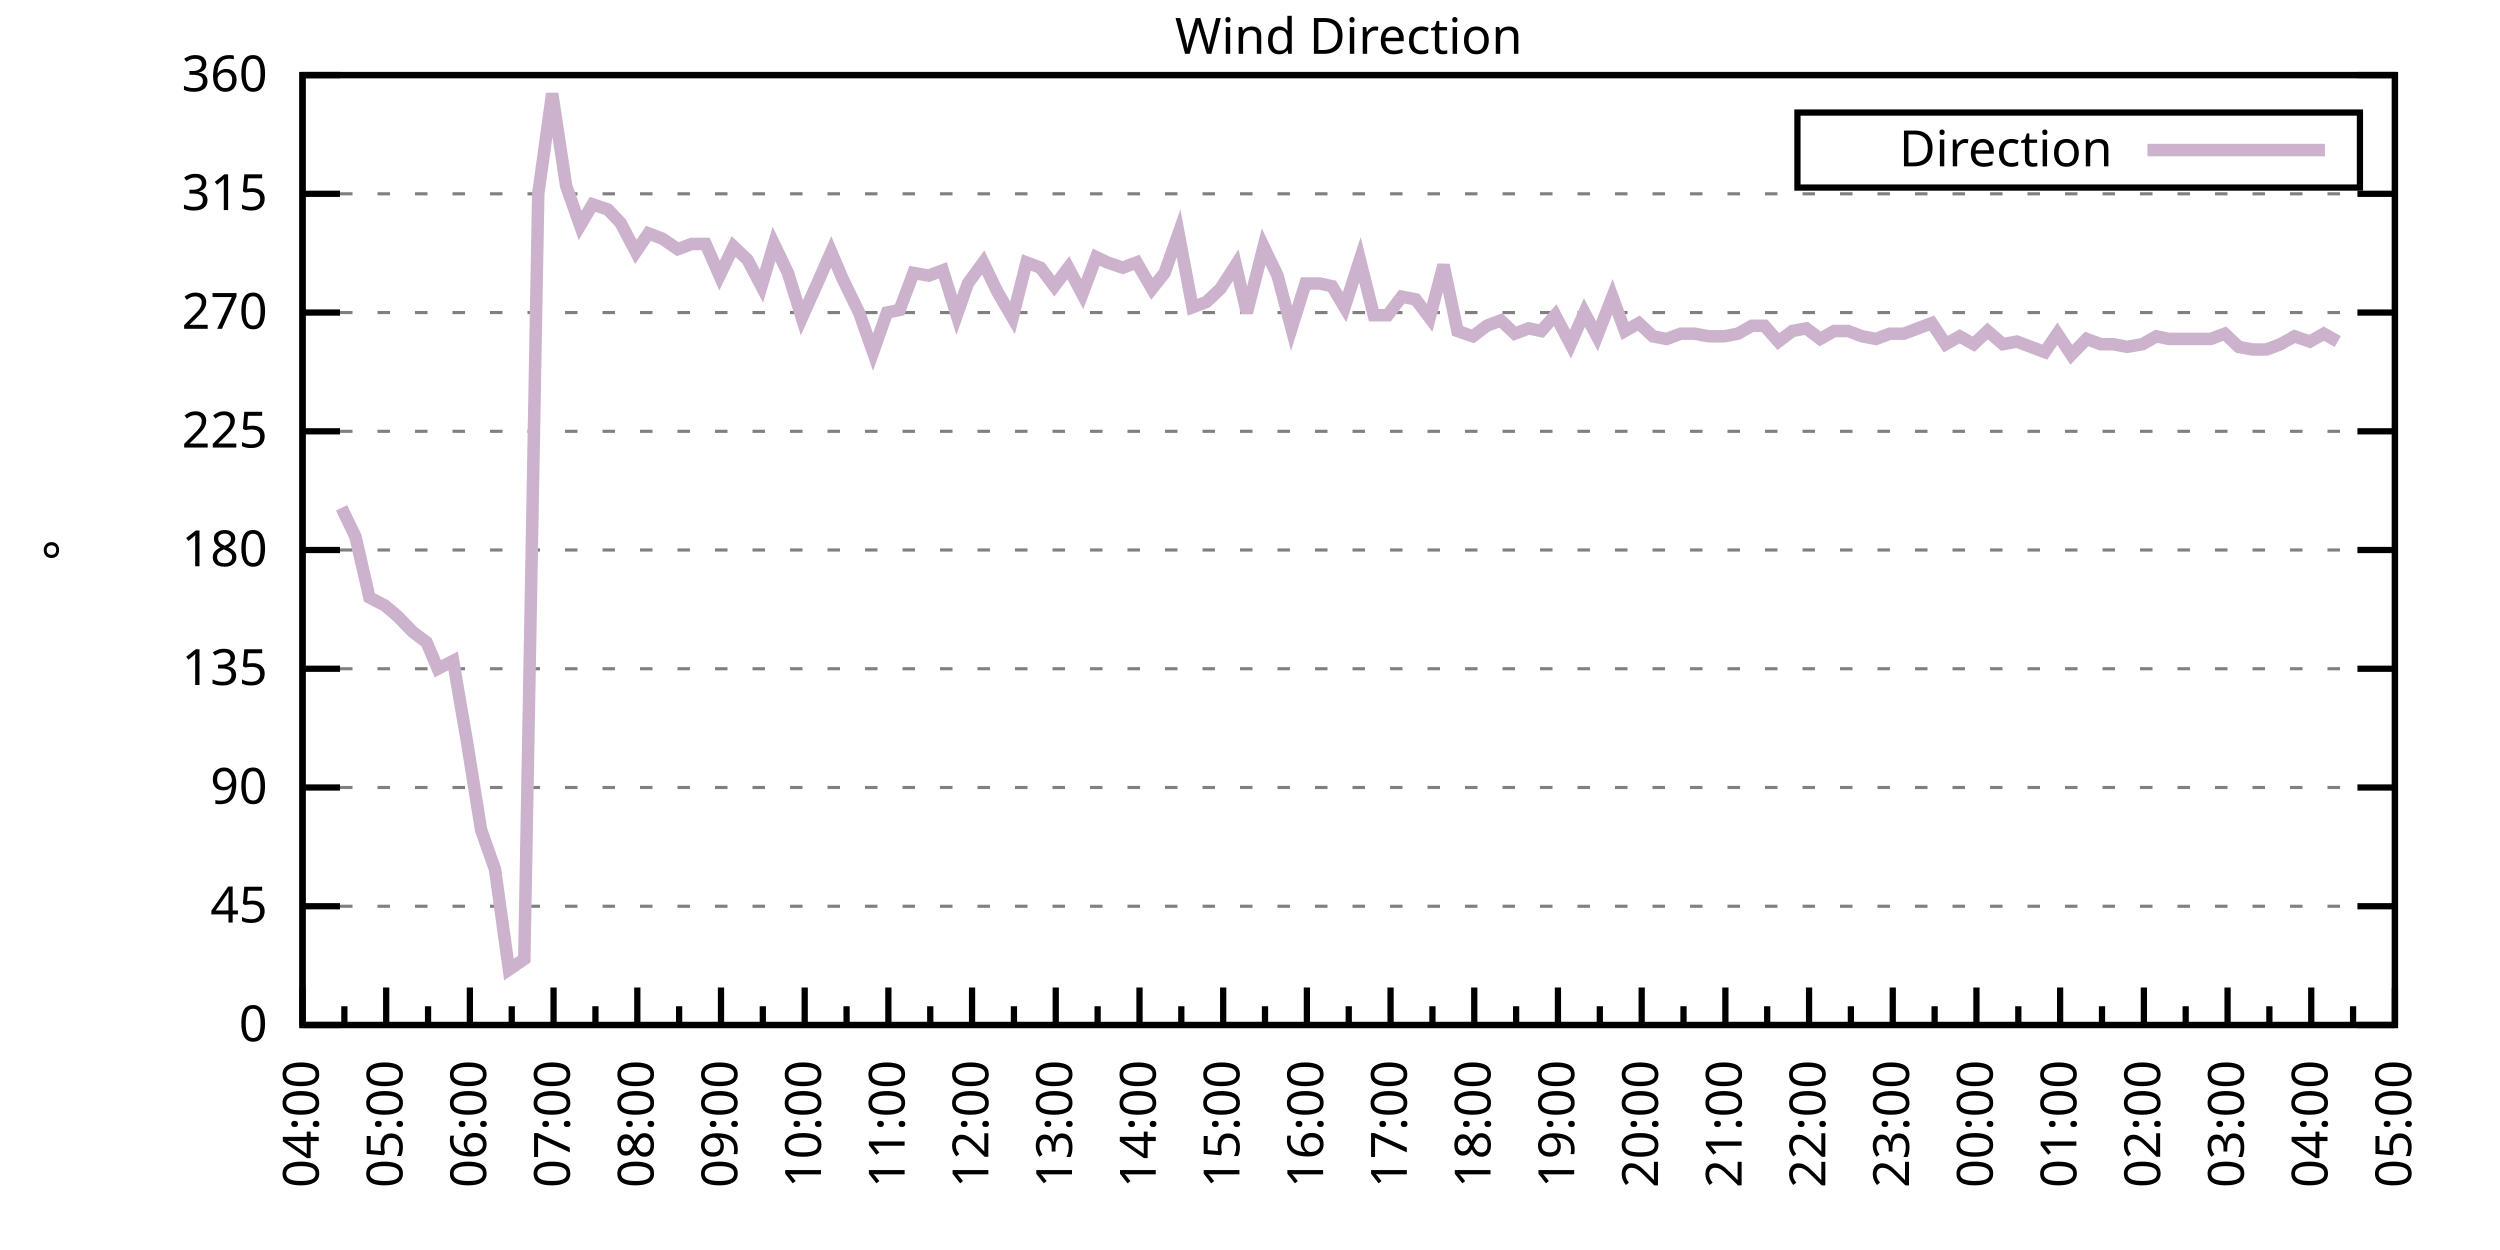
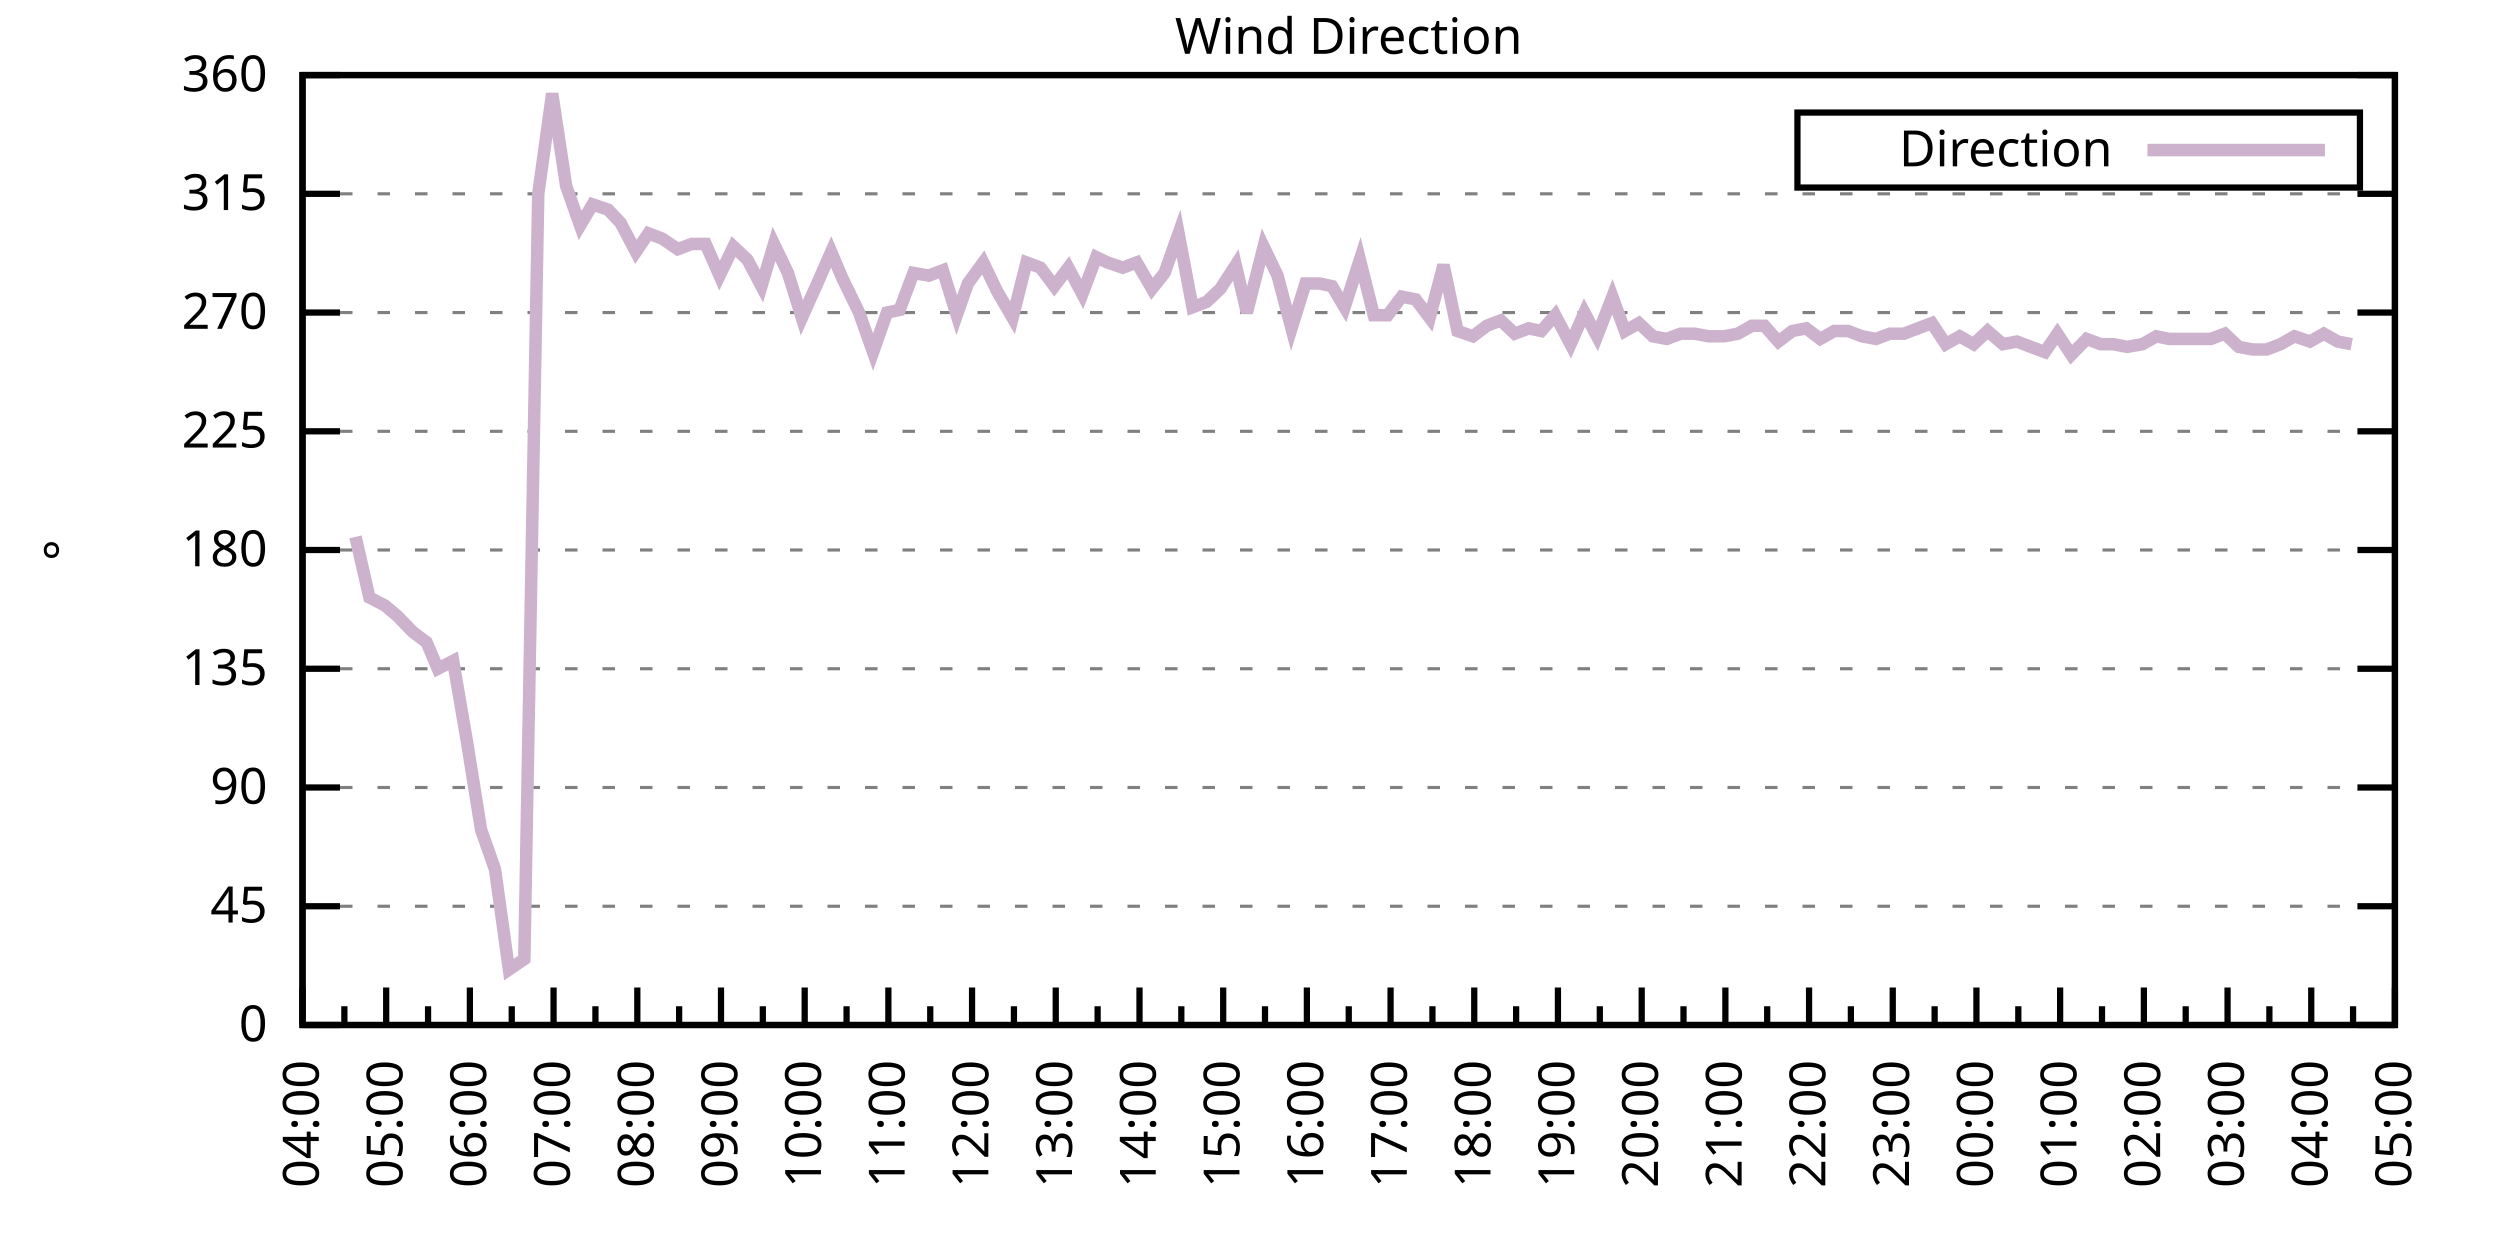
<svg xmlns="http://www.w3.org/2000/svg" xmlns:xlink="http://www.w3.org/1999/xlink" width="400" height="200" viewBox="0 0 400 200">
  <g id="gnuplot_canvas">
    <rect x="0" y="0" width="400" height="200" fill="none" />
    <defs>
      <circle id="gpDot" r="0.5" stroke-width="0.5" stroke="currentColor" />
      <path id="gpPt0" stroke-width="0.333" stroke="currentColor" d="M-1,0 h2 M0,-1 v2" />
      <path id="gpPt1" stroke-width="0.333" stroke="currentColor" d="M-1,-1 L1,1 M1,-1 L-1,1" />
      <path id="gpPt2" stroke-width="0.333" stroke="currentColor" d="M-1,0 L1,0 M0,-1 L0,1 M-1,-1 L1,1 M-1,1 L1,-1" />
      <rect id="gpPt3" stroke-width="0.333" stroke="currentColor" x="-1" y="-1" width="2" height="2" />
      <rect id="gpPt4" stroke-width="0.333" stroke="currentColor" fill="currentColor" x="-1" y="-1" width="2" height="2" />
      <circle id="gpPt5" stroke-width="0.333" stroke="currentColor" cx="0" cy="0" r="1" />
      <use xlink:href="#gpPt5" id="gpPt6" fill="currentColor" stroke="none" />
      <path id="gpPt7" stroke-width="0.333" stroke="currentColor" d="M0,-1.33 L-1.33,0.67 L1.33,0.67 z" />
      <use xlink:href="#gpPt7" id="gpPt8" fill="currentColor" stroke="none" />
      <use xlink:href="#gpPt7" id="gpPt9" stroke="currentColor" transform="rotate(180)" />
      <use xlink:href="#gpPt9" id="gpPt10" fill="currentColor" stroke="none" />
      <use xlink:href="#gpPt3" id="gpPt11" stroke="currentColor" transform="rotate(45)" />
      <use xlink:href="#gpPt11" id="gpPt12" fill="currentColor" stroke="none" />
      <path id="gpPt13" stroke-width="0.333" stroke="currentColor" d="M0,1.330 L1.265,0.411 L0.782,-1.067 L-0.782,-1.076 L-1.265,0.411 z" />
      <use xlink:href="#gpPt13" id="gpPt14" fill="currentColor" stroke="none" />
      <filter id="textbox" filterUnits="objectBoundingBox" x="0" y="0" height="1" width="1">
        <feFlood flood-color="white" flood-opacity="1" result="bgnd" />
        <feComposite in="SourceGraphic" in2="bgnd" operator="atop" />
      </filter>
      <filter id="greybox" filterUnits="objectBoundingBox" x="0" y="0" height="1" width="1">
        <feFlood flood-color="lightgrey" flood-opacity="1" result="grey" />
        <feComposite in="SourceGraphic" in2="grey" operator="atop" />
      </filter>
    </defs>
    <g fill="none" color="white" stroke="currentColor" stroke-width="1.00" stroke-linecap="butt" stroke-linejoin="miter">
</g>
    <g fill="none" color="black" stroke="currentColor" stroke-width="1.00" stroke-linecap="butt" stroke-linejoin="miter">
      <g stroke="none" shape-rendering="crispEdges">
        <polygon fill="rgb(255, 255, 255)" points="48.40,164.00 383.18,164.00 383.18,12.02 48.40,12.02 " />
      </g>
    </g>
    <g fill="none" color="black" stroke="currentColor" stroke-width="1.00" stroke-linecap="butt" stroke-linejoin="miter">
</g>
    <g fill="none" color="black" stroke="black" stroke-width="0.50" stroke-linecap="butt" stroke-linejoin="miter">
</g>
    <g fill="none" color="gray" stroke="currentColor" stroke-width="0.50" stroke-linecap="butt" stroke-linejoin="miter">
      <path stroke="gray" stroke-dasharray="2,4" class="gridline" d="M48.40,164.00 L383.19,164.00  " />
    </g>
    <g fill="none" color="gray" stroke="gray" stroke-width="1.00" stroke-linecap="butt" stroke-linejoin="miter">
</g>
    <g fill="none" color="black" stroke="currentColor" stroke-width="1.00" stroke-linecap="butt" stroke-linejoin="miter">
      <path stroke="black" d="M48.40,164.00 L54.40,164.00 M383.19,164.00 L377.19,164.00  " />
      <g transform="translate(42.80,166.60)" stroke="none" fill="black" font-family="Sans" font-size="8.00" text-anchor="end">
        <text>
          <tspan font-family="Sans"> 0</tspan>
        </text>
      </g>
    </g>
    <g fill="none" color="black" stroke="currentColor" stroke-width="1.00" stroke-linecap="butt" stroke-linejoin="miter">
</g>
    <g fill="none" color="black" stroke="black" stroke-width="0.50" stroke-linecap="butt" stroke-linejoin="miter">
</g>
    <g fill="none" color="gray" stroke="currentColor" stroke-width="0.50" stroke-linecap="butt" stroke-linejoin="miter">
      <path stroke="gray" stroke-dasharray="2,4" class="gridline" d="M48.40,145.00 L383.19,145.00  " />
    </g>
    <g fill="none" color="gray" stroke="gray" stroke-width="1.00" stroke-linecap="butt" stroke-linejoin="miter">
</g>
    <g fill="none" color="black" stroke="currentColor" stroke-width="1.00" stroke-linecap="butt" stroke-linejoin="miter">
      <path stroke="black" d="M48.40,145.00 L54.40,145.00 M383.19,145.00 L377.19,145.00  " />
      <g transform="translate(42.80,147.60)" stroke="none" fill="black" font-family="Sans" font-size="8.00" text-anchor="end">
        <text>
          <tspan font-family="Sans"> 45</tspan>
        </text>
      </g>
    </g>
    <g fill="none" color="black" stroke="currentColor" stroke-width="1.00" stroke-linecap="butt" stroke-linejoin="miter">
</g>
    <g fill="none" color="black" stroke="black" stroke-width="0.50" stroke-linecap="butt" stroke-linejoin="miter">
</g>
    <g fill="none" color="gray" stroke="currentColor" stroke-width="0.50" stroke-linecap="butt" stroke-linejoin="miter">
      <path stroke="gray" stroke-dasharray="2,4" class="gridline" d="M48.40,126.00 L383.19,126.00  " />
    </g>
    <g fill="none" color="gray" stroke="gray" stroke-width="1.00" stroke-linecap="butt" stroke-linejoin="miter">
</g>
    <g fill="none" color="black" stroke="currentColor" stroke-width="1.00" stroke-linecap="butt" stroke-linejoin="miter">
      <path stroke="black" d="M48.40,126.00 L54.40,126.00 M383.19,126.00 L377.19,126.00  " />
      <g transform="translate(42.80,128.60)" stroke="none" fill="black" font-family="Sans" font-size="8.00" text-anchor="end">
        <text>
          <tspan font-family="Sans"> 90</tspan>
        </text>
      </g>
    </g>
    <g fill="none" color="black" stroke="currentColor" stroke-width="1.00" stroke-linecap="butt" stroke-linejoin="miter">
</g>
    <g fill="none" color="black" stroke="black" stroke-width="0.50" stroke-linecap="butt" stroke-linejoin="miter">
</g>
    <g fill="none" color="gray" stroke="currentColor" stroke-width="0.50" stroke-linecap="butt" stroke-linejoin="miter">
      <path stroke="gray" stroke-dasharray="2,4" class="gridline" d="M48.40,107.00 L383.19,107.00  " />
    </g>
    <g fill="none" color="gray" stroke="gray" stroke-width="1.00" stroke-linecap="butt" stroke-linejoin="miter">
</g>
    <g fill="none" color="black" stroke="currentColor" stroke-width="1.00" stroke-linecap="butt" stroke-linejoin="miter">
      <path stroke="black" d="M48.40,107.00 L54.40,107.00 M383.19,107.00 L377.19,107.00  " />
      <g transform="translate(42.80,109.60)" stroke="none" fill="black" font-family="Sans" font-size="8.00" text-anchor="end">
        <text>
          <tspan font-family="Sans"> 135</tspan>
        </text>
      </g>
    </g>
    <g fill="none" color="black" stroke="currentColor" stroke-width="1.00" stroke-linecap="butt" stroke-linejoin="miter">
</g>
    <g fill="none" color="black" stroke="black" stroke-width="0.50" stroke-linecap="butt" stroke-linejoin="miter">
</g>
    <g fill="none" color="gray" stroke="currentColor" stroke-width="0.50" stroke-linecap="butt" stroke-linejoin="miter">
      <path stroke="gray" stroke-dasharray="2,4" class="gridline" d="M48.40,88.00 L383.19,88.00  " />
    </g>
    <g fill="none" color="gray" stroke="gray" stroke-width="1.00" stroke-linecap="butt" stroke-linejoin="miter">
</g>
    <g fill="none" color="black" stroke="currentColor" stroke-width="1.00" stroke-linecap="butt" stroke-linejoin="miter">
      <path stroke="black" d="M48.40,88.00 L54.40,88.00 M383.19,88.00 L377.19,88.00  " />
      <g transform="translate(42.80,90.60)" stroke="none" fill="black" font-family="Sans" font-size="8.00" text-anchor="end">
        <text>
          <tspan font-family="Sans"> 180</tspan>
        </text>
      </g>
    </g>
    <g fill="none" color="black" stroke="currentColor" stroke-width="1.00" stroke-linecap="butt" stroke-linejoin="miter">
</g>
    <g fill="none" color="black" stroke="black" stroke-width="0.50" stroke-linecap="butt" stroke-linejoin="miter">
</g>
    <g fill="none" color="gray" stroke="currentColor" stroke-width="0.50" stroke-linecap="butt" stroke-linejoin="miter">
      <path stroke="gray" stroke-dasharray="2,4" class="gridline" d="M48.40,69.01 L383.19,69.01  " />
    </g>
    <g fill="none" color="gray" stroke="gray" stroke-width="1.00" stroke-linecap="butt" stroke-linejoin="miter">
</g>
    <g fill="none" color="black" stroke="currentColor" stroke-width="1.00" stroke-linecap="butt" stroke-linejoin="miter">
      <path stroke="black" d="M48.40,69.01 L54.40,69.01 M383.19,69.01 L377.19,69.01  " />
      <g transform="translate(42.80,71.61)" stroke="none" fill="black" font-family="Sans" font-size="8.00" text-anchor="end">
        <text>
          <tspan font-family="Sans"> 225</tspan>
        </text>
      </g>
    </g>
    <g fill="none" color="black" stroke="currentColor" stroke-width="1.00" stroke-linecap="butt" stroke-linejoin="miter">
</g>
    <g fill="none" color="black" stroke="black" stroke-width="0.50" stroke-linecap="butt" stroke-linejoin="miter">
</g>
    <g fill="none" color="gray" stroke="currentColor" stroke-width="0.50" stroke-linecap="butt" stroke-linejoin="miter">
      <path stroke="gray" stroke-dasharray="2,4" class="gridline" d="M48.40,50.01 L383.19,50.01  " />
    </g>
    <g fill="none" color="gray" stroke="gray" stroke-width="1.00" stroke-linecap="butt" stroke-linejoin="miter">
</g>
    <g fill="none" color="black" stroke="currentColor" stroke-width="1.00" stroke-linecap="butt" stroke-linejoin="miter">
      <path stroke="black" d="M48.40,50.01 L54.40,50.01 M383.19,50.01 L377.19,50.01  " />
      <g transform="translate(42.80,52.61)" stroke="none" fill="black" font-family="Sans" font-size="8.00" text-anchor="end">
        <text>
          <tspan font-family="Sans"> 270</tspan>
        </text>
      </g>
    </g>
    <g fill="none" color="black" stroke="currentColor" stroke-width="1.00" stroke-linecap="butt" stroke-linejoin="miter">
</g>
    <g fill="none" color="black" stroke="black" stroke-width="0.50" stroke-linecap="butt" stroke-linejoin="miter">
</g>
    <g fill="none" color="gray" stroke="currentColor" stroke-width="0.50" stroke-linecap="butt" stroke-linejoin="miter">
      <path stroke="gray" stroke-dasharray="2,4" class="gridline" d="M48.40,31.01 L383.19,31.01  " />
    </g>
    <g fill="none" color="gray" stroke="gray" stroke-width="1.00" stroke-linecap="butt" stroke-linejoin="miter">
</g>
    <g fill="none" color="black" stroke="currentColor" stroke-width="1.00" stroke-linecap="butt" stroke-linejoin="miter">
      <path stroke="black" d="M48.40,31.01 L54.40,31.01 M383.19,31.01 L377.19,31.01  " />
      <g transform="translate(42.80,33.61)" stroke="none" fill="black" font-family="Sans" font-size="8.00" text-anchor="end">
        <text>
          <tspan font-family="Sans"> 315</tspan>
        </text>
      </g>
    </g>
    <g fill="none" color="black" stroke="currentColor" stroke-width="1.00" stroke-linecap="butt" stroke-linejoin="miter">
</g>
    <g fill="none" color="black" stroke="black" stroke-width="0.50" stroke-linecap="butt" stroke-linejoin="miter">
</g>
    <g fill="none" color="gray" stroke="currentColor" stroke-width="0.50" stroke-linecap="butt" stroke-linejoin="miter">
      <path stroke="gray" stroke-dasharray="2,4" class="gridline" d="M48.40,12.01 L383.19,12.01  " />
    </g>
    <g fill="none" color="gray" stroke="gray" stroke-width="1.00" stroke-linecap="butt" stroke-linejoin="miter">
</g>
    <g fill="none" color="black" stroke="currentColor" stroke-width="1.00" stroke-linecap="butt" stroke-linejoin="miter">
      <path stroke="black" d="M48.40,12.01 L54.40,12.01 M383.19,12.01 L377.19,12.01  " />
      <g transform="translate(42.80,14.61)" stroke="none" fill="black" font-family="Sans" font-size="8.00" text-anchor="end">
        <text>
          <tspan font-family="Sans"> 360</tspan>
        </text>
      </g>
    </g>
    <g fill="none" color="black" stroke="currentColor" stroke-width="1.00" stroke-linecap="butt" stroke-linejoin="miter">
      <path stroke="black" d="M48.40,164.00 L48.40,158.00  " />
      <g transform="translate(51.00,169.60) rotate(270)" stroke="none" fill="black" font-family="Sans" font-size="8.00" text-anchor="end">
        <text>
          <tspan font-family="Sans">04:00</tspan>
        </text>
      </g>
    </g>
    <g fill="none" color="black" stroke="currentColor" stroke-width="1.00" stroke-linecap="butt" stroke-linejoin="miter">
      <path stroke="black" d="M55.10,164.00 L55.10,161.00 M61.79,164.00 L61.79,158.00  " />
      <g transform="translate(64.39,169.60) rotate(270)" stroke="none" fill="black" font-family="Sans" font-size="8.00" text-anchor="end">
        <text>
          <tspan font-family="Sans">05:00</tspan>
        </text>
      </g>
    </g>
    <g fill="none" color="black" stroke="currentColor" stroke-width="1.00" stroke-linecap="butt" stroke-linejoin="miter">
      <path stroke="black" d="M68.49,164.00 L68.49,161.00 M75.18,164.00 L75.18,158.00  " />
      <g transform="translate(77.78,169.60) rotate(270)" stroke="none" fill="black" font-family="Sans" font-size="8.00" text-anchor="end">
        <text>
          <tspan font-family="Sans">06:00</tspan>
        </text>
      </g>
    </g>
    <g fill="none" color="black" stroke="currentColor" stroke-width="1.00" stroke-linecap="butt" stroke-linejoin="miter">
      <path stroke="black" d="M81.88,164.00 L81.88,161.00 M88.57,164.00 L88.57,158.00  " />
      <g transform="translate(91.17,169.60) rotate(270)" stroke="none" fill="black" font-family="Sans" font-size="8.00" text-anchor="end">
        <text>
          <tspan font-family="Sans">07:00</tspan>
        </text>
      </g>
    </g>
    <g fill="none" color="black" stroke="currentColor" stroke-width="1.00" stroke-linecap="butt" stroke-linejoin="miter">
      <path stroke="black" d="M95.27,164.00 L95.27,161.00 M101.97,164.00 L101.97,158.00  " />
      <g transform="translate(104.57,169.60) rotate(270)" stroke="none" fill="black" font-family="Sans" font-size="8.00" text-anchor="end">
        <text>
          <tspan font-family="Sans">08:00</tspan>
        </text>
      </g>
    </g>
    <g fill="none" color="black" stroke="currentColor" stroke-width="1.00" stroke-linecap="butt" stroke-linejoin="miter">
      <path stroke="black" d="M108.66,164.00 L108.66,161.00 M115.36,164.00 L115.36,158.00  " />
      <g transform="translate(117.96,169.60) rotate(270)" stroke="none" fill="black" font-family="Sans" font-size="8.00" text-anchor="end">
        <text>
          <tspan font-family="Sans">09:00</tspan>
        </text>
      </g>
    </g>
    <g fill="none" color="black" stroke="currentColor" stroke-width="1.00" stroke-linecap="butt" stroke-linejoin="miter">
      <path stroke="black" d="M122.05,164.00 L122.05,161.00 M128.75,164.00 L128.75,158.00  " />
      <g transform="translate(131.35,169.60) rotate(270)" stroke="none" fill="black" font-family="Sans" font-size="8.00" text-anchor="end">
        <text>
          <tspan font-family="Sans">10:00</tspan>
        </text>
      </g>
    </g>
    <g fill="none" color="black" stroke="currentColor" stroke-width="1.00" stroke-linecap="butt" stroke-linejoin="miter">
      <path stroke="black" d="M135.45,164.00 L135.45,161.00 M142.14,164.00 L142.14,158.00  " />
      <g transform="translate(144.74,169.60) rotate(270)" stroke="none" fill="black" font-family="Sans" font-size="8.00" text-anchor="end">
        <text>
          <tspan font-family="Sans">11:00</tspan>
        </text>
      </g>
    </g>
    <g fill="none" color="black" stroke="currentColor" stroke-width="1.00" stroke-linecap="butt" stroke-linejoin="miter">
      <path stroke="black" d="M148.84,164.00 L148.84,161.00 M155.53,164.00 L155.53,158.00  " />
      <g transform="translate(158.13,169.60) rotate(270)" stroke="none" fill="black" font-family="Sans" font-size="8.00" text-anchor="end">
        <text>
          <tspan font-family="Sans">12:00</tspan>
        </text>
      </g>
    </g>
    <g fill="none" color="black" stroke="currentColor" stroke-width="1.00" stroke-linecap="butt" stroke-linejoin="miter">
      <path stroke="black" d="M162.23,164.00 L162.23,161.00 M168.92,164.00 L168.92,158.00  " />
      <g transform="translate(171.52,169.60) rotate(270)" stroke="none" fill="black" font-family="Sans" font-size="8.00" text-anchor="end">
        <text>
          <tspan font-family="Sans">13:00</tspan>
        </text>
      </g>
    </g>
    <g fill="none" color="black" stroke="currentColor" stroke-width="1.00" stroke-linecap="butt" stroke-linejoin="miter">
      <path stroke="black" d="M175.62,164.00 L175.62,161.00 M182.32,164.00 L182.32,158.00  " />
      <g transform="translate(184.92,169.60) rotate(270)" stroke="none" fill="black" font-family="Sans" font-size="8.00" text-anchor="end">
        <text>
          <tspan font-family="Sans">14:00</tspan>
        </text>
      </g>
    </g>
    <g fill="none" color="black" stroke="currentColor" stroke-width="1.00" stroke-linecap="butt" stroke-linejoin="miter">
      <path stroke="black" d="M189.01,164.00 L189.01,161.00 M195.71,164.00 L195.71,158.00  " />
      <g transform="translate(198.31,169.60) rotate(270)" stroke="none" fill="black" font-family="Sans" font-size="8.00" text-anchor="end">
        <text>
          <tspan font-family="Sans">15:00</tspan>
        </text>
      </g>
    </g>
    <g fill="none" color="black" stroke="currentColor" stroke-width="1.00" stroke-linecap="butt" stroke-linejoin="miter">
      <path stroke="black" d="M202.40,164.00 L202.40,161.00 M209.10,164.00 L209.10,158.00  " />
      <g transform="translate(211.70,169.60) rotate(270)" stroke="none" fill="black" font-family="Sans" font-size="8.00" text-anchor="end">
        <text>
          <tspan font-family="Sans">16:00</tspan>
        </text>
      </g>
    </g>
    <g fill="none" color="black" stroke="currentColor" stroke-width="1.00" stroke-linecap="butt" stroke-linejoin="miter">
      <path stroke="black" d="M215.80,164.00 L215.80,161.00 M222.49,164.00 L222.49,158.00  " />
      <g transform="translate(225.09,169.60) rotate(270)" stroke="none" fill="black" font-family="Sans" font-size="8.00" text-anchor="end">
        <text>
          <tspan font-family="Sans">17:00</tspan>
        </text>
      </g>
    </g>
    <g fill="none" color="black" stroke="currentColor" stroke-width="1.00" stroke-linecap="butt" stroke-linejoin="miter">
      <path stroke="black" d="M229.19,164.00 L229.19,161.00 M235.88,164.00 L235.88,158.00  " />
      <g transform="translate(238.48,169.60) rotate(270)" stroke="none" fill="black" font-family="Sans" font-size="8.00" text-anchor="end">
        <text>
          <tspan font-family="Sans">18:00</tspan>
        </text>
      </g>
    </g>
    <g fill="none" color="black" stroke="currentColor" stroke-width="1.00" stroke-linecap="butt" stroke-linejoin="miter">
      <path stroke="black" d="M242.58,164.00 L242.58,161.00 M249.27,164.00 L249.27,158.00  " />
      <g transform="translate(251.87,169.60) rotate(270)" stroke="none" fill="black" font-family="Sans" font-size="8.00" text-anchor="end">
        <text>
          <tspan font-family="Sans">19:00</tspan>
        </text>
      </g>
    </g>
    <g fill="none" color="black" stroke="currentColor" stroke-width="1.00" stroke-linecap="butt" stroke-linejoin="miter">
      <path stroke="black" d="M255.97,164.00 L255.97,161.00 M262.67,164.00 L262.67,158.00  " />
      <g transform="translate(265.27,169.60) rotate(270)" stroke="none" fill="black" font-family="Sans" font-size="8.00" text-anchor="end">
        <text>
          <tspan font-family="Sans">20:00</tspan>
        </text>
      </g>
    </g>
    <g fill="none" color="black" stroke="currentColor" stroke-width="1.00" stroke-linecap="butt" stroke-linejoin="miter">
      <path stroke="black" d="M269.36,164.00 L269.36,161.00 M276.06,164.00 L276.06,158.00  " />
      <g transform="translate(278.66,169.60) rotate(270)" stroke="none" fill="black" font-family="Sans" font-size="8.00" text-anchor="end">
        <text>
          <tspan font-family="Sans">21:00</tspan>
        </text>
      </g>
    </g>
    <g fill="none" color="black" stroke="currentColor" stroke-width="1.00" stroke-linecap="butt" stroke-linejoin="miter">
      <path stroke="black" d="M282.75,164.00 L282.75,161.00 M289.45,164.00 L289.45,158.00  " />
      <g transform="translate(292.05,169.60) rotate(270)" stroke="none" fill="black" font-family="Sans" font-size="8.00" text-anchor="end">
        <text>
          <tspan font-family="Sans">22:00</tspan>
        </text>
      </g>
    </g>
    <g fill="none" color="black" stroke="currentColor" stroke-width="1.00" stroke-linecap="butt" stroke-linejoin="miter">
      <path stroke="black" d="M296.14,164.00 L296.14,161.00 M302.84,164.00 L302.84,158.00  " />
      <g transform="translate(305.44,169.60) rotate(270)" stroke="none" fill="black" font-family="Sans" font-size="8.00" text-anchor="end">
        <text>
          <tspan font-family="Sans">23:00</tspan>
        </text>
      </g>
    </g>
    <g fill="none" color="black" stroke="currentColor" stroke-width="1.00" stroke-linecap="butt" stroke-linejoin="miter">
      <path stroke="black" d="M309.54,164.00 L309.54,161.00 M316.23,164.00 L316.23,158.00  " />
      <g transform="translate(318.83,169.60) rotate(270)" stroke="none" fill="black" font-family="Sans" font-size="8.00" text-anchor="end">
        <text>
          <tspan font-family="Sans">00:00</tspan>
        </text>
      </g>
    </g>
    <g fill="none" color="black" stroke="currentColor" stroke-width="1.00" stroke-linecap="butt" stroke-linejoin="miter">
      <path stroke="black" d="M322.93,164.00 L322.93,161.00 M329.62,164.00 L329.62,158.00  " />
      <g transform="translate(332.22,169.60) rotate(270)" stroke="none" fill="black" font-family="Sans" font-size="8.00" text-anchor="end">
        <text>
          <tspan font-family="Sans">01:00</tspan>
        </text>
      </g>
    </g>
    <g fill="none" color="black" stroke="currentColor" stroke-width="1.00" stroke-linecap="butt" stroke-linejoin="miter">
      <path stroke="black" d="M336.32,164.00 L336.32,161.00 M343.02,164.00 L343.02,158.00  " />
      <g transform="translate(345.62,169.60) rotate(270)" stroke="none" fill="black" font-family="Sans" font-size="8.00" text-anchor="end">
        <text>
          <tspan font-family="Sans">02:00</tspan>
        </text>
      </g>
    </g>
    <g fill="none" color="black" stroke="currentColor" stroke-width="1.00" stroke-linecap="butt" stroke-linejoin="miter">
      <path stroke="black" d="M349.71,164.00 L349.71,161.00 M356.41,164.00 L356.41,158.00  " />
      <g transform="translate(359.01,169.60) rotate(270)" stroke="none" fill="black" font-family="Sans" font-size="8.00" text-anchor="end">
        <text>
          <tspan font-family="Sans">03:00</tspan>
        </text>
      </g>
    </g>
    <g fill="none" color="black" stroke="currentColor" stroke-width="1.00" stroke-linecap="butt" stroke-linejoin="miter">
      <path stroke="black" d="M363.10,164.00 L363.10,161.00 M369.80,164.00 L369.80,158.00  " />
      <g transform="translate(372.40,169.60) rotate(270)" stroke="none" fill="black" font-family="Sans" font-size="8.00" text-anchor="end">
        <text>
          <tspan font-family="Sans">04:00</tspan>
        </text>
      </g>
    </g>
    <g fill="none" color="black" stroke="currentColor" stroke-width="1.00" stroke-linecap="butt" stroke-linejoin="miter">
      <path stroke="black" d="M376.49,164.00 L376.49,161.00 M383.19,164.00 L383.19,158.00  " />
      <g transform="translate(385.79,169.60) rotate(270)" stroke="none" fill="black" font-family="Sans" font-size="8.00" text-anchor="end">
        <text>
          <tspan font-family="Sans">05:00</tspan>
        </text>
      </g>
    </g>
    <g fill="none" color="black" stroke="currentColor" stroke-width="1.00" stroke-linecap="butt" stroke-linejoin="miter">
</g>
    <g fill="none" color="black" stroke="currentColor" stroke-width="1.00" stroke-linecap="butt" stroke-linejoin="miter">
      <path stroke="black" d="M48.40,12.01 L48.40,164.00 L383.19,164.00 L383.19,12.01 L48.40,12.01 Z  " />
    </g>
    <g fill="none" color="black" stroke="currentColor" stroke-width="1.00" stroke-linecap="butt" stroke-linejoin="miter">
      <g transform="translate(12.80,88.01) rotate(270)" stroke="none" fill="black" font-family="Sans" font-size="8.00" text-anchor="middle">
        <text>
          <tspan font-family="Sans">°</tspan>
        </text>
      </g>
    </g>
    <g fill="none" color="black" stroke="currentColor" stroke-width="1.00" stroke-linecap="butt" stroke-linejoin="miter">
</g>
    <g fill="none" color="black" stroke="currentColor" stroke-width="1.00" stroke-linecap="butt" stroke-linejoin="miter">
      <path stroke="black" d="M287.59,30.01 L287.59,18.01 L377.59,18.01 L377.59,30.01 L287.59,30.01 Z  " />
    </g>
    <g id="Wind_direction_plot_1">
      <g fill="none" color="white" stroke="black" stroke-width="2.00" stroke-linecap="butt" stroke-linejoin="miter">
</g>
      <g fill="none" color="black" stroke="currentColor" stroke-width="2.00" stroke-linecap="butt" stroke-linejoin="miter">
        <g transform="translate(337.99,26.61)" stroke="none" fill="black" font-family="Sans" font-size="8.00" text-anchor="end">
          <text>
            <tspan font-family="Sans">Direction</tspan>
          </text>
        </g>
      </g>
      <g fill="none" color="black" stroke="currentColor" stroke-width="2.00" stroke-linecap="butt" stroke-linejoin="miter">
-         <path stroke="rgb(204, 178, 204)" d="M343.59,24.01 L371.99,24.01 M54.65,81.25 L56.88,85.89 L59.11,95.60 L61.57,96.87 L63.58,98.56 L66.03,101.09   L68.26,102.78 L70.05,107.00 L72.50,105.74 L74.74,118.83 L76.97,132.76 L79.20,139.09 L81.43,155.13 L83.89,153.45   L86.12,31.01 L88.35,14.97 L90.58,29.74 L92.82,36.08 L94.82,32.70 L97.28,33.54 L99.29,35.65 L101.74,40.30   L103.75,37.34 L105.98,38.19 L108.44,39.87 L110.67,39.03 L112.90,39.03 L115.13,44.10 L117.37,39.45 L119.60,41.56   L121.83,45.79 L123.84,39.03 L126.07,43.67 L128.30,50.85 L130.76,45.36 L132.99,40.30 L134.78,44.52 L137.45,50.01   L139.69,56.34 L141.92,50.01 L143.93,49.59 L146.16,43.67 L148.61,44.10 L150.85,43.25 L153.08,50.43 L154.86,45.36   L157.32,41.99 L159.55,46.63 L162.01,50.85 L164.24,41.99 L166.47,42.83 L168.70,45.79 L170.93,42.83 L173.17,47.05   L175.40,41.14 L177.18,41.99 L179.64,42.83 L181.87,41.99 L184.32,46.21 L186.33,43.67 L188.57,37.34 L190.80,49.16   L193.03,48.32 L195.26,46.21 L197.72,42.41 L199.50,50.01 L202.18,39.45 L204.41,44.10 L206.64,52.54 L208.88,45.36   L211.11,45.36 L213.12,45.79 L215.13,49.16 L217.58,41.56 L219.81,50.43 L222.04,50.43 L224.28,47.47 L226.51,47.90   L228.74,50.85 L230.97,42.41 L233.20,52.96 L235.66,53.81 L237.89,52.12 L240.12,51.27 L242.36,53.39 L244.59,52.54   L246.60,52.96 L248.83,50.43 L251.28,55.07 L253.51,50.01 L255.52,53.81 L257.98,47.47 L259.99,52.96 L262.22,51.70   L264.45,53.81 L266.68,54.23 L268.92,53.39 L271.15,53.39 L273.38,53.81 L275.83,53.81 L278.07,53.39 L280.30,52.12   L282.31,52.12 L284.54,54.65 L286.77,52.96 L289.00,52.54 L291.23,54.23 L293.47,52.96 L295.70,52.96 L297.93,53.81   L300.16,54.23 L302.39,53.39 L304.63,53.39 L306.86,52.54 L309.09,51.70 L311.32,55.07 L313.55,53.81 L315.79,55.07   L318.02,52.96 L320.47,55.07 L322.70,54.65 L324.94,55.50 L327.17,56.34 L329.18,53.39 L331.41,56.76 L333.86,54.23   L336.10,55.07 L338.10,55.07 L340.34,55.50 L342.79,55.07 L345.02,53.81 L347.03,54.23 L349.26,54.23 L351.27,54.23   L353.73,54.23 L355.96,53.39 L358.19,55.50 L360.42,55.92 L362.66,55.92 L364.89,55.07 L367.12,53.81 L369.58,54.65   L371.81,53.39 L374.04,54.65  " />
+         <path stroke="rgb(204, 178, 204)" d="M343.59,24.01 L371.99,24.01 M56.88,85.89 L59.11,95.60 L61.57,96.87 L63.58,98.56 L66.03,101.09 L68.26,102.78   L70.05,107.00 L72.50,105.74 L74.74,118.83 L76.97,132.76 L79.20,139.09 L81.43,155.13 L83.89,153.45 L86.12,31.01   L88.35,14.97 L90.58,29.74 L92.82,36.08 L94.82,32.70 L97.28,33.54 L99.29,35.65 L101.74,40.30 L103.75,37.34   L105.98,38.19 L108.44,39.87 L110.67,39.03 L112.90,39.03 L115.13,44.10 L117.37,39.45 L119.60,41.56 L121.83,45.79   L123.84,39.03 L126.07,43.67 L128.30,50.85 L130.76,45.36 L132.99,40.30 L134.78,44.52 L137.45,50.01 L139.69,56.34   L141.92,50.01 L143.93,49.59 L146.16,43.67 L148.61,44.10 L150.85,43.25 L153.08,50.43 L154.86,45.36 L157.32,41.99   L159.55,46.63 L162.01,50.85 L164.24,41.99 L166.47,42.83 L168.70,45.79 L170.93,42.83 L173.17,47.05 L175.40,41.14   L177.18,41.99 L179.64,42.83 L181.87,41.99 L184.32,46.21 L186.33,43.67 L188.57,37.34 L190.80,49.16 L193.03,48.32   L195.26,46.21 L197.72,42.41 L199.50,50.01 L202.18,39.45 L204.41,44.10 L206.64,52.54 L208.88,45.36 L211.11,45.36   L213.12,45.79 L215.13,49.16 L217.58,41.56 L219.81,50.43 L222.04,50.43 L224.28,47.47 L226.51,47.90 L228.74,50.85   L230.97,42.41 L233.20,52.96 L235.66,53.81 L237.89,52.12 L240.12,51.27 L242.36,53.39 L244.59,52.54 L246.60,52.96   L248.83,50.43 L251.28,55.07 L253.51,50.01 L255.52,53.81 L257.98,47.47 L259.99,52.96 L262.22,51.70 L264.45,53.81   L266.68,54.23 L268.92,53.39 L271.15,53.39 L273.38,53.81 L275.83,53.81 L278.07,53.39 L280.30,52.12 L282.31,52.12   L284.54,54.65 L286.77,52.96 L289.00,52.54 L291.23,54.23 L293.47,52.96 L295.70,52.96 L297.93,53.81 L300.16,54.23   L302.39,53.39 L304.63,53.39 L306.86,52.54 L309.09,51.70 L311.32,55.07 L313.55,53.81 L315.79,55.07 L318.02,52.96   L320.47,55.07 L322.70,54.65 L324.94,55.50 L327.17,56.34 L329.18,53.39 L331.41,56.76 L333.86,54.23 L336.10,55.07   L338.10,55.07 L340.34,55.50 L342.79,55.07 L345.02,53.81 L347.03,54.23 L349.26,54.23 L351.27,54.23 L353.73,54.23   L355.96,53.39 L358.19,55.50 L360.42,55.92 L362.66,55.92 L364.89,55.07 L367.12,53.81 L369.58,54.65 L371.81,53.39   L374.04,54.65 L376.27,55.07  " />
      </g>
    </g>
    <g fill="none" color="black" stroke="currentColor" stroke-width="2.00" stroke-linecap="butt" stroke-linejoin="miter">
</g>
    <g fill="none" color="black" stroke="black" stroke-width="1.00" stroke-linecap="butt" stroke-linejoin="miter">
</g>
    <g fill="none" color="black" stroke="currentColor" stroke-width="1.00" stroke-linecap="butt" stroke-linejoin="miter">
      <path stroke="black" d="M48.40,12.01 L48.40,164.00 L383.19,164.00 L383.19,12.01 L48.40,12.01 Z  " />
    </g>
    <g fill="none" color="black" stroke="currentColor" stroke-width="1.00" stroke-linecap="butt" stroke-linejoin="miter">
      <g transform="translate(215.79,8.61)" stroke="none" fill="black" font-family="Sans" font-size="8.00" text-anchor="middle">
        <text>
          <tspan font-family="Sans">Wind Direction</tspan>
        </text>
      </g>
    </g>
    <g fill="none" color="black" stroke="currentColor" stroke-width="1.00" stroke-linecap="butt" stroke-linejoin="miter">
</g>
  </g>
</svg>
